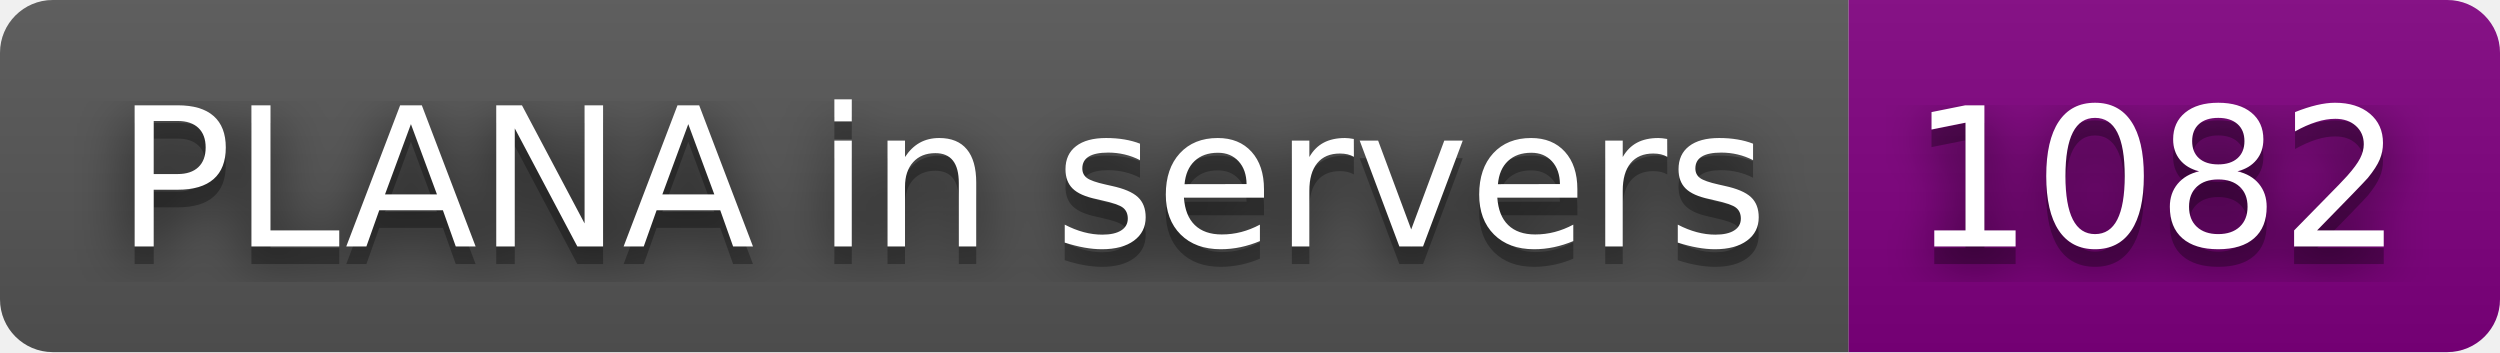
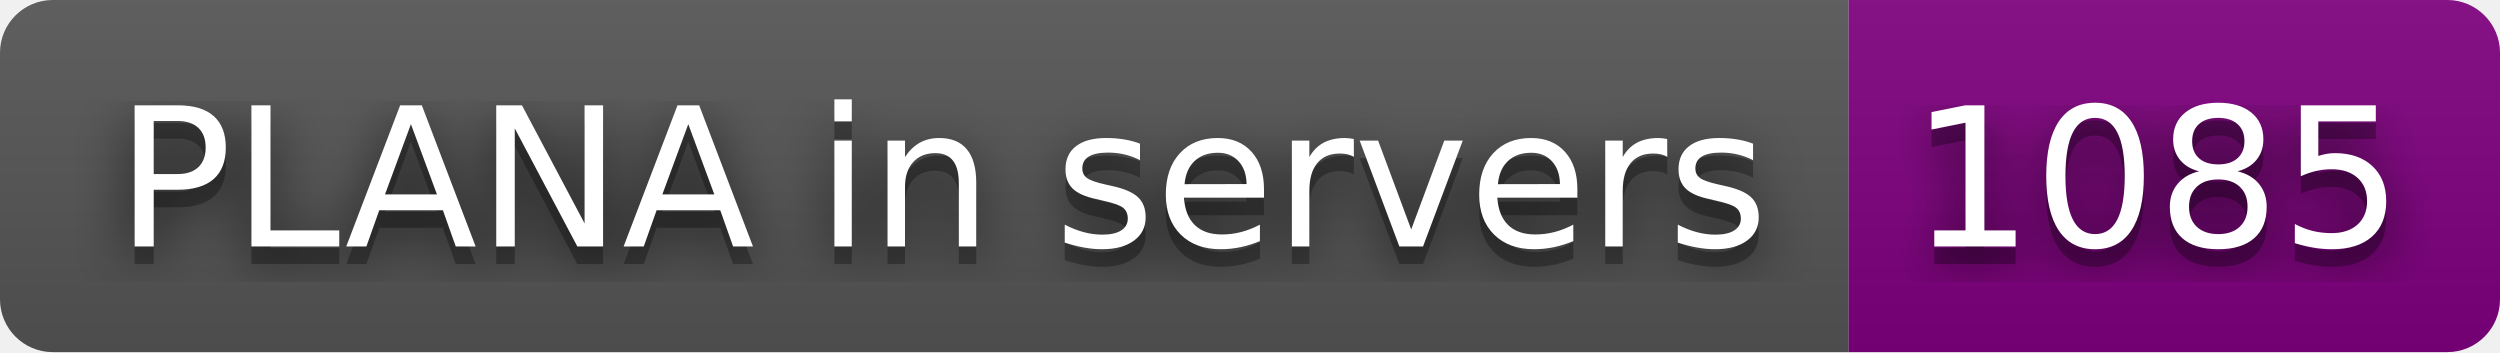
- <svg xmlns="http://www.w3.org/2000/svg" width="142" height="20" role="img" aria-label="PLANA in servers: 1082">
+ <svg xmlns="http://www.w3.org/2000/svg" width="142" height="20" role="img" aria-label="PLANA in servers: 1085">
  <filter id="blur">
    <feGaussianBlur stdDeviation="16" />
  </filter>
  <linearGradient id="s" x2="0" y2="100%">
    <stop offset="0" stop-color="#bbb" stop-opacity=".1" />
    <stop offset="1" stop-opacity=".1" />
  </linearGradient>
  <clipPath id="r">
    <rect width="142" height="20" rx="3" />
  </clipPath>
  <g clip-path="url(#r)">
    <rect width="105" height="20" fill="#555" />
    <rect x="105" width="37" height="20" fill="purple" />
    <rect width="142" height="20" fill="url(#s)" />
  </g>
  <g fill="#fff" text-anchor="middle" font-family="Verdana,Geneva,DejaVu Sans,sans-serif" text-rendering="geometricPrecision" font-size="110">
    <g transform="scale(.1)">
      <g aria-hidden="true" fill="#010101">
        <text x="535" y="150" fill-opacity=".8" filter="url(#blur)" textLength="950">PLANA in servers</text>
        <text x="535" y="150" fill-opacity=".3" textLength="950">PLANA in servers</text>
      </g>
      <text x="535" y="140" textLength="950">PLANA in servers</text>
    </g>
    <g transform="scale(.1)">
      <g aria-hidden="true" fill="#010101">
-         <text x="1225" y="150" fill-opacity=".8" filter="url(#blur)" textLength="270">1082</text>
-         <text x="1225" y="150" fill-opacity=".3" textLength="270">1082</text>
+         <text x="1225" y="150" fill-opacity=".8" filter="url(#blur)" textLength="270">1085</text>
+         <text x="1225" y="150" fill-opacity=".3" textLength="270">1085</text>
      </g>
-       <text x="1225" y="140" textLength="270">1082</text>
+       <text x="1225" y="140" textLength="270">1085</text>
    </g>
  </g>
</svg>
